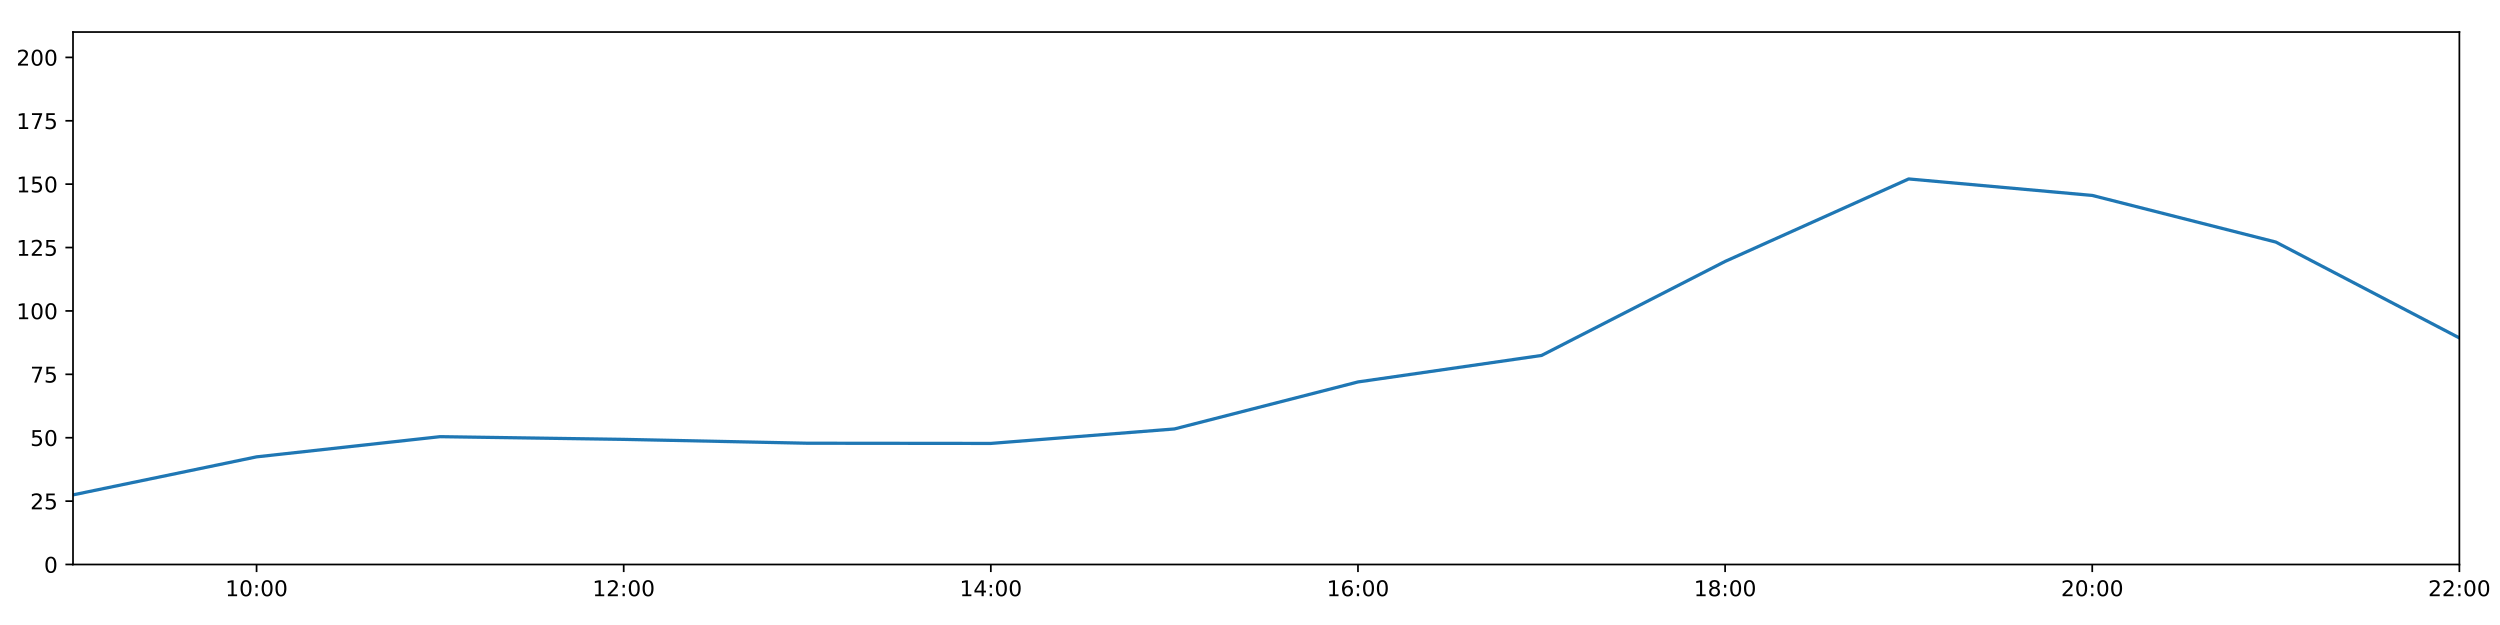
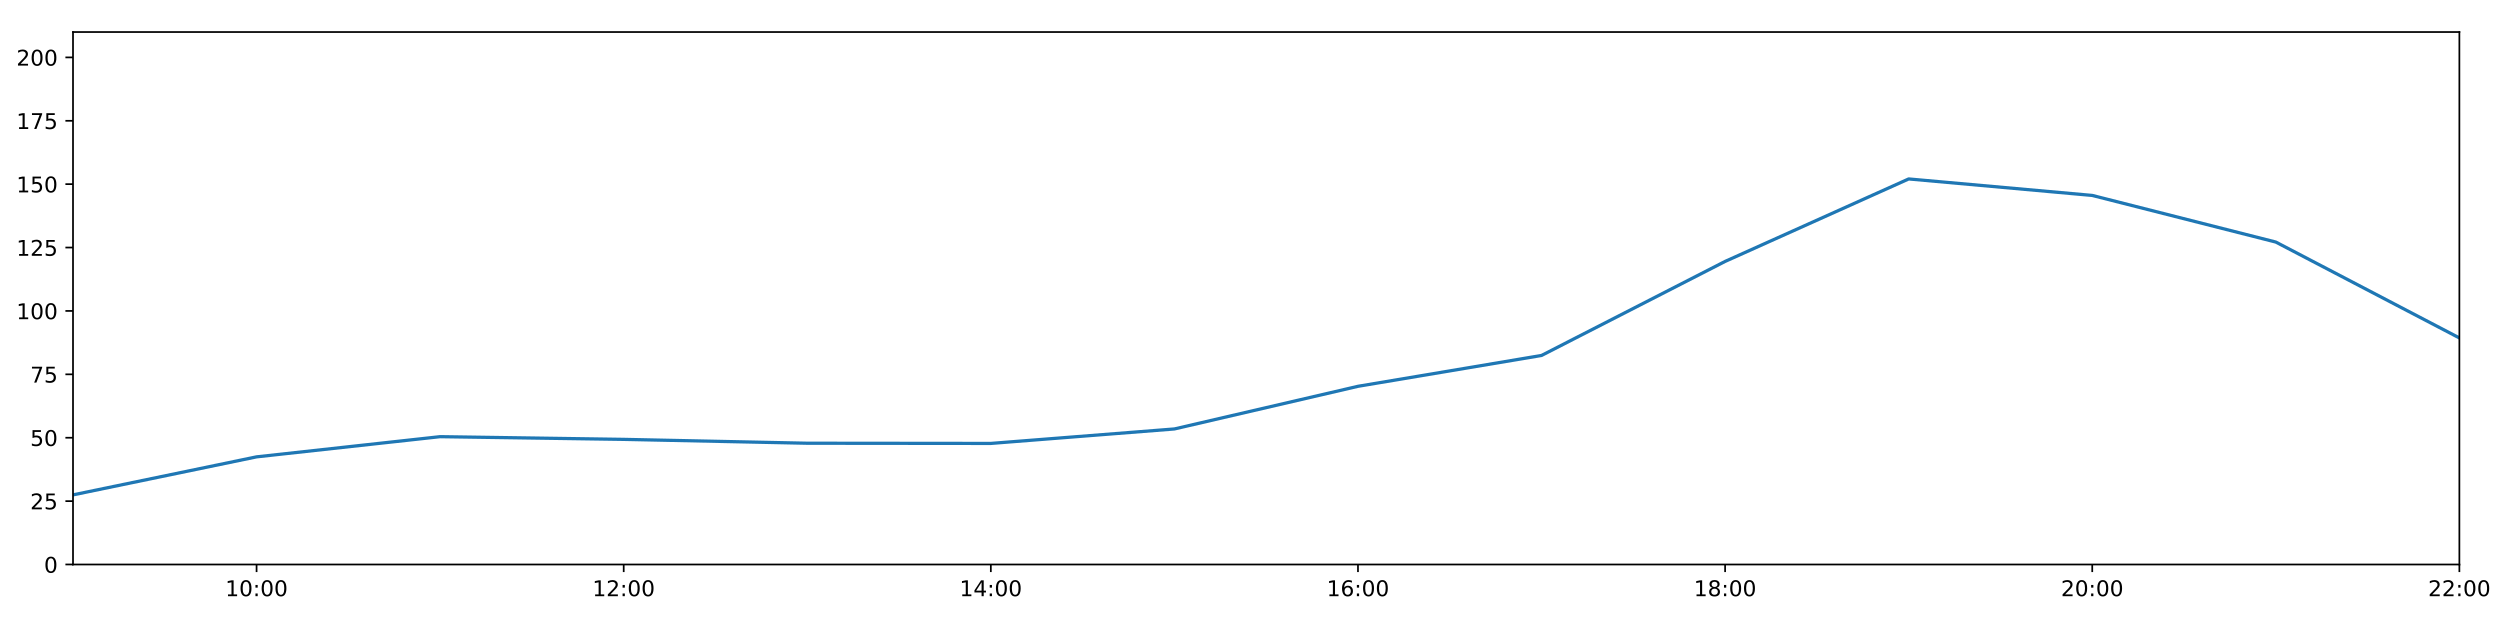
<svg xmlns="http://www.w3.org/2000/svg" xmlns:xlink="http://www.w3.org/1999/xlink" height="288pt" version="1.1" viewBox="0 0 1152 288" width="1152pt">
  <defs>
    <style type="text/css">
*{stroke-linecap:butt;stroke-linejoin:round;}
  </style>
  </defs>
  <g id="figure_1">
    <g id="patch_1">
      <path d="M 0 288  L 1152 288  L 1152 0  L 0 0  z " style="fill:#ffffff;" />
    </g>
    <g id="axes_1">
      <g id="patch_2">
        <path d="M 33.64 260.12  L 1133.28 260.12  L 1133.28 14.76  L 33.64 14.76  z " style="fill:#ffffff;" />
      </g>
      <g id="matplotlib.axis_1">
        <g id="xtick_1">
          <g id="line2d_1">
            <defs>
-               <path d="M 0 0  L 0 3.5  " id="ma83b94097e" style="stroke:#000000;stroke-width:0.8;" />
-             </defs>
-             <g>
-               <use style="stroke:#000000;stroke-width:0.8;" x="118.228" xlink:href="#ma83b94097e" y="260.12" />
+               <path d="M 0 0  L 0 3.5  " id="mb2026db2c1" style="stroke:#000000;stroke-width:0.8;" />
+             </defs>
+             <g>
+               <use style="stroke:#000000;stroke-width:0.8;" x="118.228" xlink:href="#mb2026db2c1" y="260.12" />
            </g>
          </g>
          <g id="text_1">
            <defs>
              <path d="M 12.406 8.297  L 28.516 8.297  L 28.516 63.922  L 10.984 60.406  L 10.984 69.391  L 28.422 72.906  L 38.281 72.906  L 38.281 8.297  L 54.391 8.297  L 54.391 0  L 12.406 0  z " id="DejaVuSans-49" />
              <path d="M 31.781 66.406  Q 24.172 66.406 20.328 58.906  Q 16.5 51.422 16.5 36.375  Q 16.5 21.391 20.328 13.891  Q 24.172 6.391 31.781 6.391  Q 39.453 6.391 43.281 13.891  Q 47.125 21.391 47.125 36.375  Q 47.125 51.422 43.281 58.906  Q 39.453 66.406 31.781 66.406  z M 31.781 74.219  Q 44.047 74.219 50.516 64.516  Q 56.984 54.828 56.984 36.375  Q 56.984 17.969 50.516 8.266  Q 44.047 -1.422 31.781 -1.422  Q 19.531 -1.422 13.062 8.266  Q 6.594 17.969 6.594 36.375  Q 6.594 54.828 13.062 64.516  Q 19.531 74.219 31.781 74.219  z " id="DejaVuSans-48" />
              <path d="M 11.719 12.406  L 22.016 12.406  L 22.016 0  L 11.719 0  z M 11.719 51.703  L 22.016 51.703  L 22.016 39.312  L 11.719 39.312  z " id="DejaVuSans-58" />
            </defs>
            <g transform="translate(103.8183 274.7184)scale(0.1 -0.1)">
              <use xlink:href="#DejaVuSans-49" />
              <use x="63.623" xlink:href="#DejaVuSans-48" />
              <use x="127.246" xlink:href="#DejaVuSans-58" />
              <use x="160.938" xlink:href="#DejaVuSans-48" />
              <use x="224.561" xlink:href="#DejaVuSans-48" />
            </g>
          </g>
        </g>
        <g id="xtick_2">
          <g id="line2d_2">
            <g>
-               <use style="stroke:#000000;stroke-width:0.8;" x="287.403" xlink:href="#ma83b94097e" y="260.12" />
+               <use style="stroke:#000000;stroke-width:0.8;" x="287.403" xlink:href="#mb2026db2c1" y="260.12" />
            </g>
          </g>
          <g id="text_2">
            <defs>
              <path d="M 19.188 8.297  L 53.609 8.297  L 53.609 0  L 7.328 0  L 7.328 8.297  Q 12.938 14.109 22.625 23.891  Q 32.328 33.688 34.812 36.531  Q 39.547 41.844 41.422 45.531  Q 43.312 49.219 43.312 52.781  Q 43.312 58.594 39.234 62.25  Q 35.156 65.922 28.609 65.922  Q 23.969 65.922 18.812 64.312  Q 13.672 62.703 7.812 59.422  L 7.812 69.391  Q 13.766 71.781 18.938 73  Q 24.125 74.219 28.422 74.219  Q 39.75 74.219 46.484 68.547  Q 53.219 62.891 53.219 53.422  Q 53.219 48.922 51.531 44.891  Q 49.859 40.875 45.406 35.406  Q 44.188 33.984 37.641 27.219  Q 31.109 20.453 19.188 8.297  z " id="DejaVuSans-50" />
            </defs>
            <g transform="translate(272.9937 274.7184)scale(0.1 -0.1)">
              <use xlink:href="#DejaVuSans-49" />
              <use x="63.623" xlink:href="#DejaVuSans-50" />
              <use x="127.246" xlink:href="#DejaVuSans-58" />
              <use x="160.938" xlink:href="#DejaVuSans-48" />
              <use x="224.561" xlink:href="#DejaVuSans-48" />
            </g>
          </g>
        </g>
        <g id="xtick_3">
          <g id="line2d_3">
            <g>
-               <use style="stroke:#000000;stroke-width:0.8;" x="456.578" xlink:href="#ma83b94097e" y="260.12" />
+               <use style="stroke:#000000;stroke-width:0.8;" x="456.578" xlink:href="#mb2026db2c1" y="260.12" />
            </g>
          </g>
          <g id="text_3">
            <defs>
              <path d="M 37.797 64.312  L 12.891 25.391  L 37.797 25.391  z M 35.203 72.906  L 47.609 72.906  L 47.609 25.391  L 58.016 25.391  L 58.016 17.188  L 47.609 17.188  L 47.609 0  L 37.797 0  L 37.797 17.188  L 4.891 17.188  L 4.891 26.703  z " id="DejaVuSans-52" />
            </defs>
            <g transform="translate(442.1691 274.7184)scale(0.1 -0.1)">
              <use xlink:href="#DejaVuSans-49" />
              <use x="63.623" xlink:href="#DejaVuSans-52" />
              <use x="127.246" xlink:href="#DejaVuSans-58" />
              <use x="160.938" xlink:href="#DejaVuSans-48" />
              <use x="224.561" xlink:href="#DejaVuSans-48" />
            </g>
          </g>
        </g>
        <g id="xtick_4">
          <g id="line2d_4">
            <g>
-               <use style="stroke:#000000;stroke-width:0.8;" x="625.754" xlink:href="#ma83b94097e" y="260.12" />
+               <use style="stroke:#000000;stroke-width:0.8;" x="625.754" xlink:href="#mb2026db2c1" y="260.12" />
            </g>
          </g>
          <g id="text_4">
            <defs>
              <path d="M 33.016 40.375  Q 26.375 40.375 22.484 35.828  Q 18.609 31.297 18.609 23.391  Q 18.609 15.531 22.484 10.953  Q 26.375 6.391 33.016 6.391  Q 39.656 6.391 43.531 10.953  Q 47.406 15.531 47.406 23.391  Q 47.406 31.297 43.531 35.828  Q 39.656 40.375 33.016 40.375  z M 52.594 71.297  L 52.594 62.312  Q 48.875 64.062 45.094 64.984  Q 41.312 65.922 37.594 65.922  Q 27.828 65.922 22.672 59.328  Q 17.531 52.734 16.797 39.406  Q 19.672 43.656 24.016 45.922  Q 28.375 48.188 33.594 48.188  Q 44.578 48.188 50.953 41.516  Q 57.328 34.859 57.328 23.391  Q 57.328 12.156 50.688 5.359  Q 44.047 -1.422 33.016 -1.422  Q 20.359 -1.422 13.672 8.266  Q 6.984 17.969 6.984 36.375  Q 6.984 53.656 15.188 63.938  Q 23.391 74.219 37.203 74.219  Q 40.922 74.219 44.703 73.484  Q 48.484 72.75 52.594 71.297  z " id="DejaVuSans-54" />
            </defs>
            <g transform="translate(611.3445 274.7184)scale(0.1 -0.1)">
              <use xlink:href="#DejaVuSans-49" />
              <use x="63.623" xlink:href="#DejaVuSans-54" />
              <use x="127.246" xlink:href="#DejaVuSans-58" />
              <use x="160.938" xlink:href="#DejaVuSans-48" />
              <use x="224.561" xlink:href="#DejaVuSans-48" />
            </g>
          </g>
        </g>
        <g id="xtick_5">
          <g id="line2d_5">
            <g>
-               <use style="stroke:#000000;stroke-width:0.8;" x="794.929" xlink:href="#ma83b94097e" y="260.12" />
+               <use style="stroke:#000000;stroke-width:0.8;" x="794.929" xlink:href="#mb2026db2c1" y="260.12" />
            </g>
          </g>
          <g id="text_5">
            <defs>
              <path d="M 31.781 34.625  Q 24.75 34.625 20.719 30.859  Q 16.703 27.094 16.703 20.516  Q 16.703 13.922 20.719 10.156  Q 24.75 6.391 31.781 6.391  Q 38.812 6.391 42.859 10.172  Q 46.922 13.969 46.922 20.516  Q 46.922 27.094 42.891 30.859  Q 38.875 34.625 31.781 34.625  z M 21.922 38.812  Q 15.578 40.375 12.031 44.719  Q 8.5 49.078 8.5 55.328  Q 8.5 64.062 14.719 69.141  Q 20.953 74.219 31.781 74.219  Q 42.672 74.219 48.875 69.141  Q 55.078 64.062 55.078 55.328  Q 55.078 49.078 51.531 44.719  Q 48 40.375 41.703 38.812  Q 48.828 37.156 52.797 32.312  Q 56.781 27.484 56.781 20.516  Q 56.781 9.906 50.312 4.234  Q 43.844 -1.422 31.781 -1.422  Q 19.734 -1.422 13.25 4.234  Q 6.781 9.906 6.781 20.516  Q 6.781 27.484 10.781 32.312  Q 14.797 37.156 21.922 38.812  z M 18.312 54.391  Q 18.312 48.734 21.844 45.562  Q 25.391 42.391 31.781 42.391  Q 38.141 42.391 41.719 45.562  Q 45.312 48.734 45.312 54.391  Q 45.312 60.062 41.719 63.234  Q 38.141 66.406 31.781 66.406  Q 25.391 66.406 21.844 63.234  Q 18.312 60.062 18.312 54.391  z " id="DejaVuSans-56" />
            </defs>
            <g transform="translate(780.5199 274.7184)scale(0.1 -0.1)">
              <use xlink:href="#DejaVuSans-49" />
              <use x="63.623" xlink:href="#DejaVuSans-56" />
              <use x="127.246" xlink:href="#DejaVuSans-58" />
              <use x="160.938" xlink:href="#DejaVuSans-48" />
              <use x="224.561" xlink:href="#DejaVuSans-48" />
            </g>
          </g>
        </g>
        <g id="xtick_6">
          <g id="line2d_6">
            <g>
-               <use style="stroke:#000000;stroke-width:0.8;" x="964.105" xlink:href="#ma83b94097e" y="260.12" />
+               <use style="stroke:#000000;stroke-width:0.8;" x="964.105" xlink:href="#mb2026db2c1" y="260.12" />
            </g>
          </g>
          <g id="text_6">
            <g transform="translate(949.6952 274.7184)scale(0.1 -0.1)">
              <use xlink:href="#DejaVuSans-50" />
              <use x="63.623" xlink:href="#DejaVuSans-48" />
              <use x="127.246" xlink:href="#DejaVuSans-58" />
              <use x="160.938" xlink:href="#DejaVuSans-48" />
              <use x="224.561" xlink:href="#DejaVuSans-48" />
            </g>
          </g>
        </g>
        <g id="xtick_7">
          <g id="line2d_7">
            <g>
-               <use style="stroke:#000000;stroke-width:0.8;" x="1133.28" xlink:href="#ma83b94097e" y="260.12" />
+               <use style="stroke:#000000;stroke-width:0.8;" x="1133.28" xlink:href="#mb2026db2c1" y="260.12" />
            </g>
          </g>
          <g id="text_7">
            <g transform="translate(1118.871 274.7184)scale(0.1 -0.1)">
              <use xlink:href="#DejaVuSans-50" />
              <use x="63.623" xlink:href="#DejaVuSans-50" />
              <use x="127.246" xlink:href="#DejaVuSans-58" />
              <use x="160.938" xlink:href="#DejaVuSans-48" />
              <use x="224.561" xlink:href="#DejaVuSans-48" />
            </g>
          </g>
        </g>
      </g>
      <g id="matplotlib.axis_2">
        <g id="ytick_1">
          <g id="line2d_8">
            <defs>
-               <path d="M 0 0  L -3.5 0  " id="mf4c4a47fcc" style="stroke:#000000;stroke-width:0.8;" />
-             </defs>
-             <g>
-               <use style="stroke:#000000;stroke-width:0.8;" x="33.64" xlink:href="#mf4c4a47fcc" y="260.12" />
+               <path d="M 0 0  L -3.5 0  " id="m72a679bfe9" style="stroke:#000000;stroke-width:0.8;" />
+             </defs>
+             <g>
+               <use style="stroke:#000000;stroke-width:0.8;" x="33.64" xlink:href="#m72a679bfe9" y="260.12" />
            </g>
          </g>
          <g id="text_8">
            <g transform="translate(20.2775 263.9192)scale(0.1 -0.1)">
              <use xlink:href="#DejaVuSans-48" />
            </g>
          </g>
        </g>
        <g id="ytick_2">
          <g id="line2d_9">
            <g>
-               <use style="stroke:#000000;stroke-width:0.8;" x="33.64" xlink:href="#mf4c4a47fcc" y="230.91" />
+               <use style="stroke:#000000;stroke-width:0.8;" x="33.64" xlink:href="#m72a679bfe9" y="230.91" />
            </g>
          </g>
          <g id="text_9">
            <defs>
              <path d="M 10.797 72.906  L 49.516 72.906  L 49.516 64.594  L 19.828 64.594  L 19.828 46.734  Q 21.969 47.469 24.109 47.828  Q 26.266 48.188 28.422 48.188  Q 40.625 48.188 47.75 41.5  Q 54.891 34.812 54.891 23.391  Q 54.891 11.625 47.562 5.094  Q 40.234 -1.422 26.906 -1.422  Q 22.312 -1.422 17.547 -0.641  Q 12.797 0.141 7.719 1.703  L 7.719 11.625  Q 12.109 9.234 16.797 8.062  Q 21.484 6.891 26.703 6.891  Q 35.156 6.891 40.078 11.328  Q 45.016 15.766 45.016 23.391  Q 45.016 31 40.078 35.438  Q 35.156 39.891 26.703 39.891  Q 22.75 39.891 18.812 39.016  Q 14.891 38.141 10.797 36.281  z " id="DejaVuSans-53" />
            </defs>
            <g transform="translate(13.915 234.7097)scale(0.1 -0.1)">
              <use xlink:href="#DejaVuSans-50" />
              <use x="63.623" xlink:href="#DejaVuSans-53" />
            </g>
          </g>
        </g>
        <g id="ytick_3">
          <g id="line2d_10">
            <g>
-               <use style="stroke:#000000;stroke-width:0.8;" x="33.64" xlink:href="#mf4c4a47fcc" y="201.701" />
+               <use style="stroke:#000000;stroke-width:0.8;" x="33.64" xlink:href="#m72a679bfe9" y="201.701" />
            </g>
          </g>
          <g id="text_10">
            <g transform="translate(13.915 205.5002)scale(0.1 -0.1)">
              <use xlink:href="#DejaVuSans-53" />
              <use x="63.623" xlink:href="#DejaVuSans-48" />
            </g>
          </g>
        </g>
        <g id="ytick_4">
          <g id="line2d_11">
            <g>
-               <use style="stroke:#000000;stroke-width:0.8;" x="33.64" xlink:href="#mf4c4a47fcc" y="172.491" />
+               <use style="stroke:#000000;stroke-width:0.8;" x="33.64" xlink:href="#m72a679bfe9" y="172.491" />
            </g>
          </g>
          <g id="text_11">
            <defs>
              <path d="M 8.203 72.906  L 55.078 72.906  L 55.078 68.703  L 28.609 0  L 18.312 0  L 43.219 64.594  L 8.203 64.594  z " id="DejaVuSans-55" />
            </defs>
            <g transform="translate(13.915 176.2906)scale(0.1 -0.1)">
              <use xlink:href="#DejaVuSans-55" />
              <use x="63.623" xlink:href="#DejaVuSans-53" />
            </g>
          </g>
        </g>
        <g id="ytick_5">
          <g id="line2d_12">
            <g>
-               <use style="stroke:#000000;stroke-width:0.8;" x="33.64" xlink:href="#mf4c4a47fcc" y="143.282" />
+               <use style="stroke:#000000;stroke-width:0.8;" x="33.64" xlink:href="#m72a679bfe9" y="143.282" />
            </g>
          </g>
          <g id="text_12">
            <g transform="translate(7.5525 147.0811)scale(0.1 -0.1)">
              <use xlink:href="#DejaVuSans-49" />
              <use x="63.623" xlink:href="#DejaVuSans-48" />
              <use x="127.246" xlink:href="#DejaVuSans-48" />
            </g>
          </g>
        </g>
        <g id="ytick_6">
          <g id="line2d_13">
            <g>
-               <use style="stroke:#000000;stroke-width:0.8;" x="33.64" xlink:href="#mf4c4a47fcc" y="114.072" />
+               <use style="stroke:#000000;stroke-width:0.8;" x="33.64" xlink:href="#m72a679bfe9" y="114.072" />
            </g>
          </g>
          <g id="text_13">
            <g transform="translate(7.5525 117.8716)scale(0.1 -0.1)">
              <use xlink:href="#DejaVuSans-49" />
              <use x="63.623" xlink:href="#DejaVuSans-50" />
              <use x="127.246" xlink:href="#DejaVuSans-53" />
            </g>
          </g>
        </g>
        <g id="ytick_7">
          <g id="line2d_14">
            <g>
-               <use style="stroke:#000000;stroke-width:0.8;" x="33.64" xlink:href="#mf4c4a47fcc" y="84.863" />
+               <use style="stroke:#000000;stroke-width:0.8;" x="33.64" xlink:href="#m72a679bfe9" y="84.863" />
            </g>
          </g>
          <g id="text_14">
            <g transform="translate(7.5525 88.66208)scale(0.1 -0.1)">
              <use xlink:href="#DejaVuSans-49" />
              <use x="63.623" xlink:href="#DejaVuSans-53" />
              <use x="127.246" xlink:href="#DejaVuSans-48" />
            </g>
          </g>
        </g>
        <g id="ytick_8">
          <g id="line2d_15">
            <g>
-               <use style="stroke:#000000;stroke-width:0.8;" x="33.64" xlink:href="#mf4c4a47fcc" y="55.653" />
+               <use style="stroke:#000000;stroke-width:0.8;" x="33.64" xlink:href="#m72a679bfe9" y="55.653" />
            </g>
          </g>
          <g id="text_15">
            <g transform="translate(7.5525 59.45255)scale(0.1 -0.1)">
              <use xlink:href="#DejaVuSans-49" />
              <use x="63.623" xlink:href="#DejaVuSans-55" />
              <use x="127.246" xlink:href="#DejaVuSans-53" />
            </g>
          </g>
        </g>
        <g id="ytick_9">
          <g id="line2d_16">
            <g>
-               <use style="stroke:#000000;stroke-width:0.8;" x="33.64" xlink:href="#mf4c4a47fcc" y="26.444" />
+               <use style="stroke:#000000;stroke-width:0.8;" x="33.64" xlink:href="#m72a679bfe9" y="26.444" />
            </g>
          </g>
          <g id="text_16">
            <g transform="translate(7.5525 30.24303)scale(0.1 -0.1)">
              <use xlink:href="#DejaVuSans-50" />
              <use x="63.623" xlink:href="#DejaVuSans-48" />
              <use x="127.246" xlink:href="#DejaVuSans-48" />
            </g>
          </g>
        </g>
      </g>
      <g id="line2d_17">
-         <path clip-path="url(#p1331f8bccd)" d="M 33.64 228.038  L 118.228 210.517  L 202.815 201.214  L 287.403 202.463  L 371.991 204.241  L 456.578 204.33  L 541.166 197.66  L 625.754 175.997  L 710.342 163.793  L 794.929 120.464  L 879.517 82.457  L 964.105 90.056  L 1048.692 111.541  L 1133.28 155.722  " style="fill:none;stroke:#1f77b4;stroke-linecap:square;stroke-width:1.5;" />
+         <path clip-path="url(#p28b0cd3c9b)" d="M 33.64 228.038  L 118.228 210.517  L 202.815 201.214  L 287.403 202.463  L 371.991 204.241  L 456.578 204.33  L 541.166 197.66  L 625.754 178.009  L 710.342 163.793  L 794.929 120.464  L 879.517 82.457  L 964.105 90.056  L 1048.692 111.541  L 1133.28 155.722  " style="fill:none;stroke:#1f77b4;stroke-linecap:square;stroke-width:1.5;" />
      </g>
      <g id="patch_3">
        <path d="M 33.64 260.12  L 33.64 14.76  " style="fill:none;stroke:#000000;stroke-linecap:square;stroke-linejoin:miter;stroke-width:0.8;" />
      </g>
      <g id="patch_4">
        <path d="M 1133.28 260.12  L 1133.28 14.76  " style="fill:none;stroke:#000000;stroke-linecap:square;stroke-linejoin:miter;stroke-width:0.8;" />
      </g>
      <g id="patch_5">
        <path d="M 33.64 260.12  L 1133.28 260.12  " style="fill:none;stroke:#000000;stroke-linecap:square;stroke-linejoin:miter;stroke-width:0.8;" />
      </g>
      <g id="patch_6">
        <path d="M 33.64 14.76  L 1133.28 14.76  " style="fill:none;stroke:#000000;stroke-linecap:square;stroke-linejoin:miter;stroke-width:0.8;" />
      </g>
    </g>
  </g>
  <defs>
-     <clipPath id="p1331f8bccd">
+     <clipPath id="p28b0cd3c9b">
      <rect height="245.36" width="1099.64" x="33.64" y="14.76" />
    </clipPath>
  </defs>
</svg>
